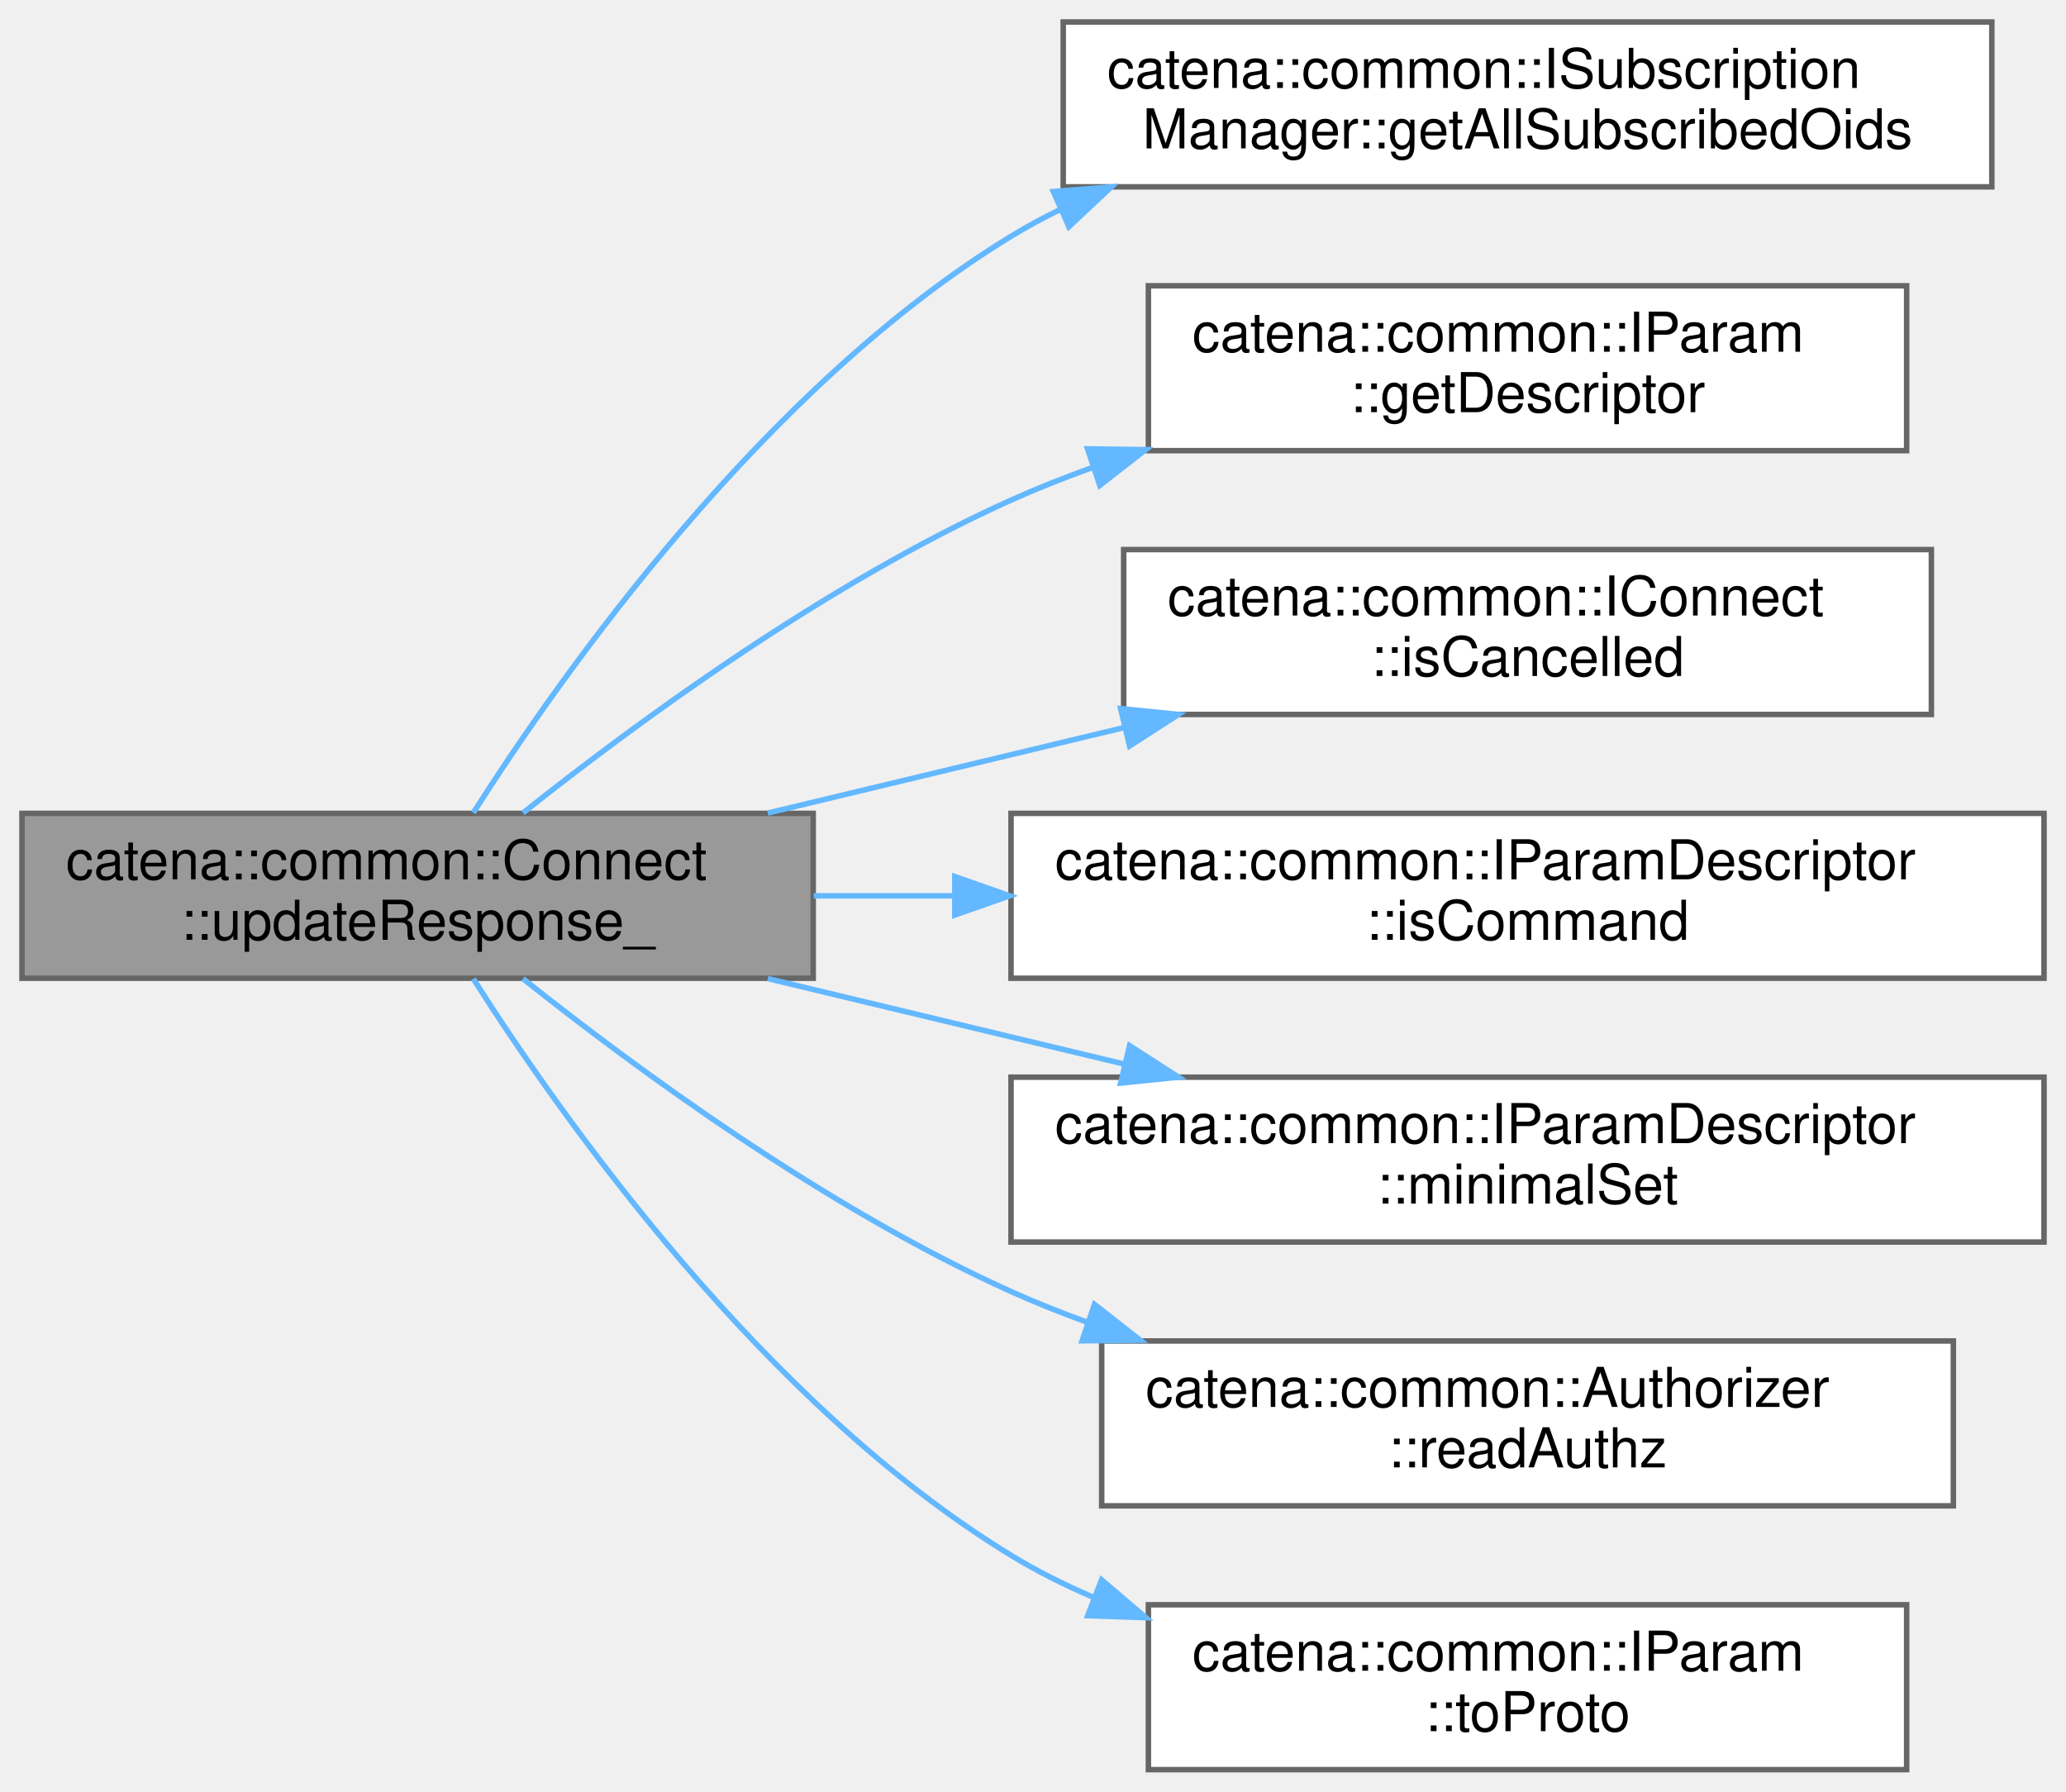
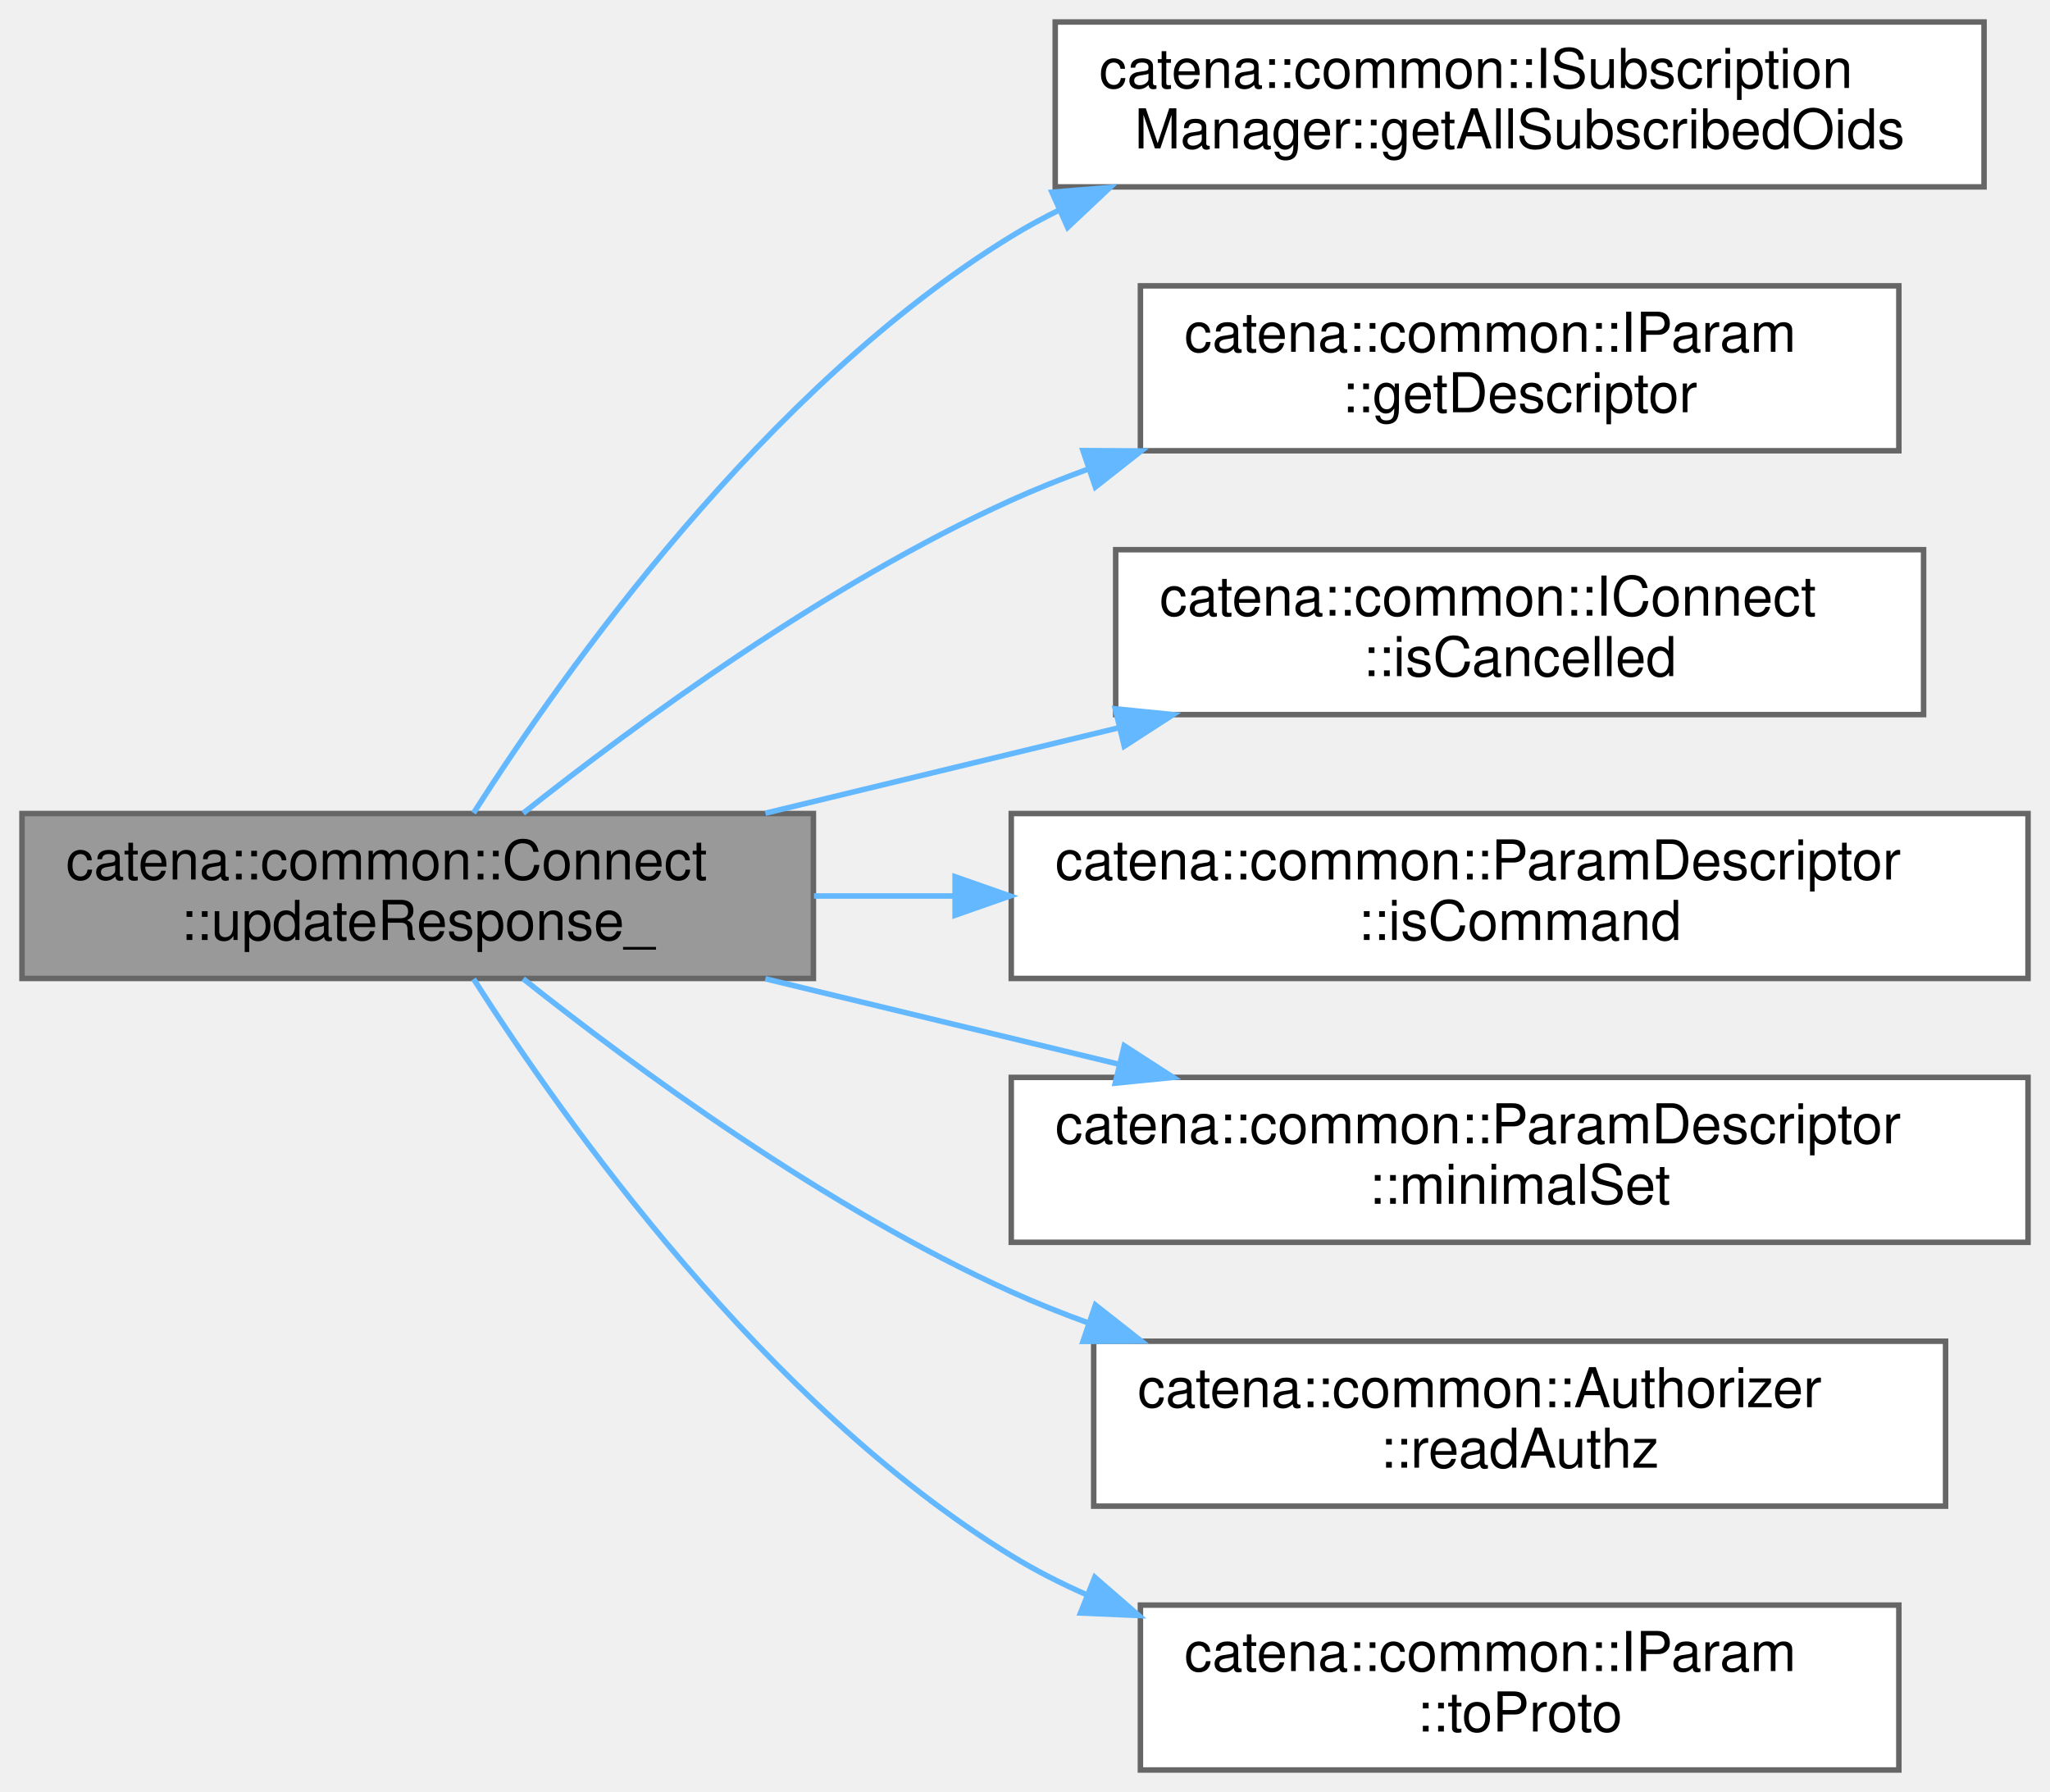
- <svg xmlns="http://www.w3.org/2000/svg" xmlns:xlink="http://www.w3.org/1999/xlink" width="376pt" height="326pt" viewBox="0.00 0.00 376.00 326.00">
+ <svg xmlns="http://www.w3.org/2000/svg" xmlns:xlink="http://www.w3.org/1999/xlink" width="373pt" height="326pt" viewBox="0.00 0.00 373.00 326.00">
  <g id="graph0" class="graph" transform="scale(1 1) rotate(0) translate(4 322)">
    <g id="Node000001" class="node">
      <g id="a_Node000001">
        <a xlink:title="Updates the response message with parameter values and handles authorization checks.">
          <polygon fill="#999999" stroke="#666666" points="144,-174 0,-174 0,-144 144,-144 144,-174" />
          <text text-anchor="start" x="8" y="-162" font-family="Helvetica,sans-Serif" font-size="10.00">catena::common::Connect</text>
          <text text-anchor="middle" x="72" y="-151" font-family="Helvetica,sans-Serif" font-size="10.00">::updateResponse_</text>
        </a>
      </g>
    </g>
    <g id="Node000002" class="node">
      <g id="a_Node000002">
        <a xlink:href="classcatena_1_1common_1_1ISubscriptionManager.html#ab5d55752a99c745909efca91f2931987" target="_top" xlink:title="Get all subscribed OIDs, including expanding wildcard subscriptions.">
-           <polygon fill="white" stroke="#666666" points="358.5,-318 189.5,-318 189.5,-288 358.5,-288 358.5,-318" />
-           <text text-anchor="start" x="197.5" y="-306" font-family="Helvetica,sans-Serif" font-size="10.00">catena::common::ISubscription</text>
-           <text text-anchor="middle" x="274" y="-295" font-family="Helvetica,sans-Serif" font-size="10.00">Manager::getAllSubscribedOids</text>
+           <polygon fill="white" stroke="#666666" points="357,-318 188,-318 188,-288 357,-288 357,-318" />
+           <text text-anchor="start" x="196" y="-306" font-family="Helvetica,sans-Serif" font-size="10.00">catena::common::ISubscription</text>
+           <text text-anchor="middle" x="272.5" y="-295" font-family="Helvetica,sans-Serif" font-size="10.00">Manager::getAllSubscribedOids</text>
        </a>
      </g>
    </g>
    <g id="edge1_Node000001_Node000002" class="edge">
      <g id="a_edge1_Node000001_Node000002">
        <a xlink:title=" ">
-           <path fill="none" stroke="#63b8ff" d="M82.15,-174.12C98.49,-199.77 135.2,-251.68 180,-279 182.85,-280.74 185.82,-282.35 188.87,-283.84" />
-           <polygon fill="#63b8ff" stroke="#63b8ff" points="187.7,-287.15 198.26,-287.99 190.53,-280.75 187.7,-287.15" />
+           <path fill="none" stroke="#63b8ff" d="M82.17,-174.1C98.52,-199.72 135.25,-251.59 180,-279 182.8,-280.72 185.72,-282.31 188.73,-283.79" />
+           <polygon fill="#63b8ff" stroke="#63b8ff" points="187.41,-287.03 197.97,-287.9 190.26,-280.64 187.41,-287.03" />
        </a>
      </g>
    </g>
    <g id="Node000003" class="node">
      <g id="a_Node000003">
-         <a xlink:href="classcatena_1_1common_1_1IParam.html#a9111464c2fc6f68b29db19d10610ac31" target="_top" xlink:title="get the descriptor of the parameter">
-           <polygon fill="white" stroke="#666666" points="343,-270 205,-270 205,-240 343,-240 343,-270" />
-           <text text-anchor="start" x="213" y="-258" font-family="Helvetica,sans-Serif" font-size="10.00">catena::common::IParam</text>
-           <text text-anchor="middle" x="274" y="-247" font-family="Helvetica,sans-Serif" font-size="10.00">::getDescriptor</text>
+         <a xlink:href="classcatena_1_1common_1_1IParam.html#ad8e8b3d2e2ea7ad8a6bc60af426b5e3e" target="_top" xlink:title="get the descriptor of the parameter">
+           <polygon fill="white" stroke="#666666" points="341.5,-270 203.5,-270 203.5,-240 341.5,-240 341.5,-270" />
+           <text text-anchor="start" x="211.5" y="-258" font-family="Helvetica,sans-Serif" font-size="10.00">catena::common::IParam</text>
+           <text text-anchor="middle" x="272.5" y="-247" font-family="Helvetica,sans-Serif" font-size="10.00">::getDescriptor</text>
        </a>
      </g>
    </g>
    <g id="edge2_Node000001_Node000003" class="edge">
      <g id="a_edge2_Node000001_Node000003">
        <a xlink:title=" ">
-           <path fill="none" stroke="#63b8ff" d="M91.18,-174.08C111.59,-190.32 146.3,-215.85 180,-231 184.73,-233.12 189.68,-235.09 194.73,-236.9" />
-           <polygon fill="#63b8ff" stroke="#63b8ff" points="193.93,-240.32 204.52,-240.19 196.16,-233.68 193.93,-240.32" />
+           <path fill="none" stroke="#63b8ff" d="M91.19,-174.06C111.62,-190.27 146.33,-215.79 180,-231 184.44,-233.01 189.09,-234.87 193.82,-236.6" />
+           <polygon fill="#63b8ff" stroke="#63b8ff" points="193.05,-240.03 203.64,-239.96 195.31,-233.41 193.05,-240.03" />
        </a>
      </g>
    </g>
    <g id="Node000004" class="node">
      <g id="a_Node000004">
        <a xlink:href="classcatena_1_1common_1_1IConnect.html#a9e16530ff77a84dcb7c2b78d94dc88cd" target="_top" xlink:title="Returns true if the call has been canceled.">
-           <polygon fill="white" stroke="#666666" points="347.5,-222 200.5,-222 200.5,-192 347.5,-192 347.5,-222" />
-           <text text-anchor="start" x="208.5" y="-210" font-family="Helvetica,sans-Serif" font-size="10.00">catena::common::IConnect</text>
-           <text text-anchor="middle" x="274" y="-199" font-family="Helvetica,sans-Serif" font-size="10.00">::isCancelled</text>
+           <polygon fill="white" stroke="#666666" points="346,-222 199,-222 199,-192 346,-192 346,-222" />
+           <text text-anchor="start" x="207" y="-210" font-family="Helvetica,sans-Serif" font-size="10.00">catena::common::IConnect</text>
+           <text text-anchor="middle" x="272.5" y="-199" font-family="Helvetica,sans-Serif" font-size="10.00">::isCancelled</text>
        </a>
      </g>
    </g>
    <g id="edge3_Node000001_Node000004" class="edge">
      <g id="a_edge3_Node000001_Node000004">
        <a xlink:title=" ">
-           <path fill="none" stroke="#63b8ff" d="M135.73,-174.06C156.3,-178.99 179.33,-184.52 200.56,-189.61" />
-           <polygon fill="#63b8ff" stroke="#63b8ff" points="199.95,-193.07 210.49,-192 201.58,-186.26 199.95,-193.07" />
+           <path fill="none" stroke="#63b8ff" d="M135.26,-174.06C155.68,-178.99 178.53,-184.52 199.6,-189.61" />
+           <polygon fill="#63b8ff" stroke="#63b8ff" points="198.92,-193.05 209.46,-192 200.56,-186.25 198.92,-193.05" />
        </a>
      </g>
    </g>
    <g id="Node000005" class="node">
      <g id="a_Node000005">
-         <a xlink:href="classcatena_1_1common_1_1IParamDescriptor.html#ac8fa8aef0a96605c1bdd1d6172312028" target="_top" xlink:title="return true if this is a command parameter">
-           <polygon fill="white" stroke="#666666" points="368,-174 180,-174 180,-144 368,-144 368,-174" />
-           <text text-anchor="start" x="188" y="-162" font-family="Helvetica,sans-Serif" font-size="10.00">catena::common::IParamDescriptor</text>
-           <text text-anchor="middle" x="274" y="-151" font-family="Helvetica,sans-Serif" font-size="10.00">::isCommand</text>
+         <a xlink:href="classcatena_1_1common_1_1ParamDescriptor.html#a6ca1484257859b619af0472163bd11d2" target="_top" xlink:title="return true if this is a command parameter">
+           <polygon fill="white" stroke="#666666" points="365,-174 180,-174 180,-144 365,-144 365,-174" />
+           <text text-anchor="start" x="188" y="-162" font-family="Helvetica,sans-Serif" font-size="10.00">catena::common::ParamDescriptor</text>
+           <text text-anchor="middle" x="272.5" y="-151" font-family="Helvetica,sans-Serif" font-size="10.00">::isCommand</text>
        </a>
      </g>
    </g>
    <g id="edge4_Node000001_Node000005" class="edge">
      <g id="a_edge4_Node000001_Node000005">
        <a xlink:title=" ">
-           <path fill="none" stroke="#63b8ff" d="M144.08,-159C152.39,-159 160.99,-159 169.63,-159" />
-           <polygon fill="#63b8ff" stroke="#63b8ff" points="169.77,-162.5 179.77,-159 169.77,-155.5 169.77,-162.5" />
+           <path fill="none" stroke="#63b8ff" d="M144.1,-159C152.42,-159 161.02,-159 169.65,-159" />
+           <polygon fill="#63b8ff" stroke="#63b8ff" points="169.78,-162.5 179.78,-159 169.78,-155.5 169.78,-162.5" />
        </a>
      </g>
    </g>
    <g id="Node000006" class="node">
      <g id="a_Node000006">
-         <a xlink:href="classcatena_1_1common_1_1IParamDescriptor.html#a21ec0cb6550d0de205b050bedec26611" target="_top" xlink:title="get the minimal set status of the parameter">
-           <polygon fill="white" stroke="#666666" points="368,-126 180,-126 180,-96 368,-96 368,-126" />
-           <text text-anchor="start" x="188" y="-114" font-family="Helvetica,sans-Serif" font-size="10.00">catena::common::IParamDescriptor</text>
-           <text text-anchor="middle" x="274" y="-103" font-family="Helvetica,sans-Serif" font-size="10.00">::minimalSet</text>
+         <a xlink:href="classcatena_1_1common_1_1ParamDescriptor.html#a3359048d338b4a6b8202e85852d44d66" target="_top" xlink:title="get the minimal set status of the parameter">
+           <polygon fill="white" stroke="#666666" points="365,-126 180,-126 180,-96 365,-96 365,-126" />
+           <text text-anchor="start" x="188" y="-114" font-family="Helvetica,sans-Serif" font-size="10.00">catena::common::ParamDescriptor</text>
+           <text text-anchor="middle" x="272.5" y="-103" font-family="Helvetica,sans-Serif" font-size="10.00">::minimalSet</text>
        </a>
      </g>
    </g>
    <g id="edge5_Node000001_Node000006" class="edge">
      <g id="a_edge5_Node000001_Node000006">
        <a xlink:title=" ">
-           <path fill="none" stroke="#63b8ff" d="M135.73,-143.94C156.3,-139.01 179.33,-133.48 200.56,-128.39" />
-           <polygon fill="#63b8ff" stroke="#63b8ff" points="201.58,-131.74 210.49,-126 199.95,-124.93 201.58,-131.74" />
+           <path fill="none" stroke="#63b8ff" d="M135.26,-143.94C155.68,-139.01 178.53,-133.48 199.6,-128.39" />
+           <polygon fill="#63b8ff" stroke="#63b8ff" points="200.56,-131.75 209.46,-126 198.92,-124.95 200.56,-131.75" />
        </a>
      </g>
    </g>
    <g id="Node000007" class="node">
      <g id="a_Node000007">
        <a xlink:href="classcatena_1_1common_1_1Authorizer.html#a2d0c5c9888480653d5c189c102513401" target="_top" xlink:title="Check if the client has read authorization.">
-           <polygon fill="white" stroke="#666666" points="351.5,-78 196.5,-78 196.5,-48 351.5,-48 351.5,-78" />
-           <text text-anchor="start" x="204.5" y="-66" font-family="Helvetica,sans-Serif" font-size="10.00">catena::common::Authorizer</text>
-           <text text-anchor="middle" x="274" y="-55" font-family="Helvetica,sans-Serif" font-size="10.00">::readAuthz</text>
+           <polygon fill="white" stroke="#666666" points="350,-78 195,-78 195,-48 350,-48 350,-78" />
+           <text text-anchor="start" x="203" y="-66" font-family="Helvetica,sans-Serif" font-size="10.00">catena::common::Authorizer</text>
+           <text text-anchor="middle" x="272.5" y="-55" font-family="Helvetica,sans-Serif" font-size="10.00">::readAuthz</text>
        </a>
      </g>
    </g>
    <g id="edge6_Node000001_Node000007" class="edge">
      <g id="a_edge6_Node000001_Node000007">
        <a xlink:title=" ">
-           <path fill="none" stroke="#63b8ff" d="M91.18,-143.92C111.59,-127.68 146.3,-102.15 180,-87 184.42,-85.01 189.05,-83.16 193.76,-81.45" />
-           <polygon fill="#63b8ff" stroke="#63b8ff" points="195.19,-84.66 203.53,-78.13 192.94,-78.03 195.19,-84.66" />
+           <path fill="none" stroke="#63b8ff" d="M91.19,-143.94C111.62,-127.73 146.33,-102.21 180,-87 184.44,-84.99 189.09,-83.13 193.82,-81.4" />
+           <polygon fill="#63b8ff" stroke="#63b8ff" points="195.31,-84.59 203.64,-78.04 193.05,-77.97 195.31,-84.59" />
        </a>
      </g>
    </g>
    <g id="Node000008" class="node">
      <g id="a_Node000008">
        <a xlink:href="classcatena_1_1common_1_1IParam.html#ae3c3913a84701762afa87ba3f4e551ff" target="_top" xlink:title="serialize the parameter value to protobuf">
-           <polygon fill="white" stroke="#666666" points="343,-30 205,-30 205,0 343,0 343,-30" />
-           <text text-anchor="start" x="213" y="-18" font-family="Helvetica,sans-Serif" font-size="10.00">catena::common::IParam</text>
-           <text text-anchor="middle" x="274" y="-7" font-family="Helvetica,sans-Serif" font-size="10.00">::toProto</text>
+           <polygon fill="white" stroke="#666666" points="341.5,-30 203.5,-30 203.5,0 341.5,0 341.5,-30" />
+           <text text-anchor="start" x="211.5" y="-18" font-family="Helvetica,sans-Serif" font-size="10.00">catena::common::IParam</text>
+           <text text-anchor="middle" x="272.5" y="-7" font-family="Helvetica,sans-Serif" font-size="10.00">::toProto</text>
        </a>
      </g>
    </g>
    <g id="edge7_Node000001_Node000008" class="edge">
      <g id="a_edge7_Node000001_Node000008">
        <a xlink:title=" ">
-           <path fill="none" stroke="#63b8ff" d="M82.15,-143.88C98.49,-118.23 135.2,-66.32 180,-39 184.72,-36.12 189.77,-33.59 194.99,-31.36" />
-           <polygon fill="#63b8ff" stroke="#63b8ff" points="196.48,-34.54 204.54,-27.66 193.95,-28.01 196.48,-34.54" />
+           <path fill="none" stroke="#63b8ff" d="M82.17,-143.9C98.52,-118.28 135.25,-66.41 180,-39 184.35,-36.33 189,-33.96 193.8,-31.85" />
+           <polygon fill="#63b8ff" stroke="#63b8ff" points="195.2,-35.06 203.19,-28.11 192.6,-28.56 195.2,-35.06" />
        </a>
      </g>
    </g>
  </g>
</svg>
